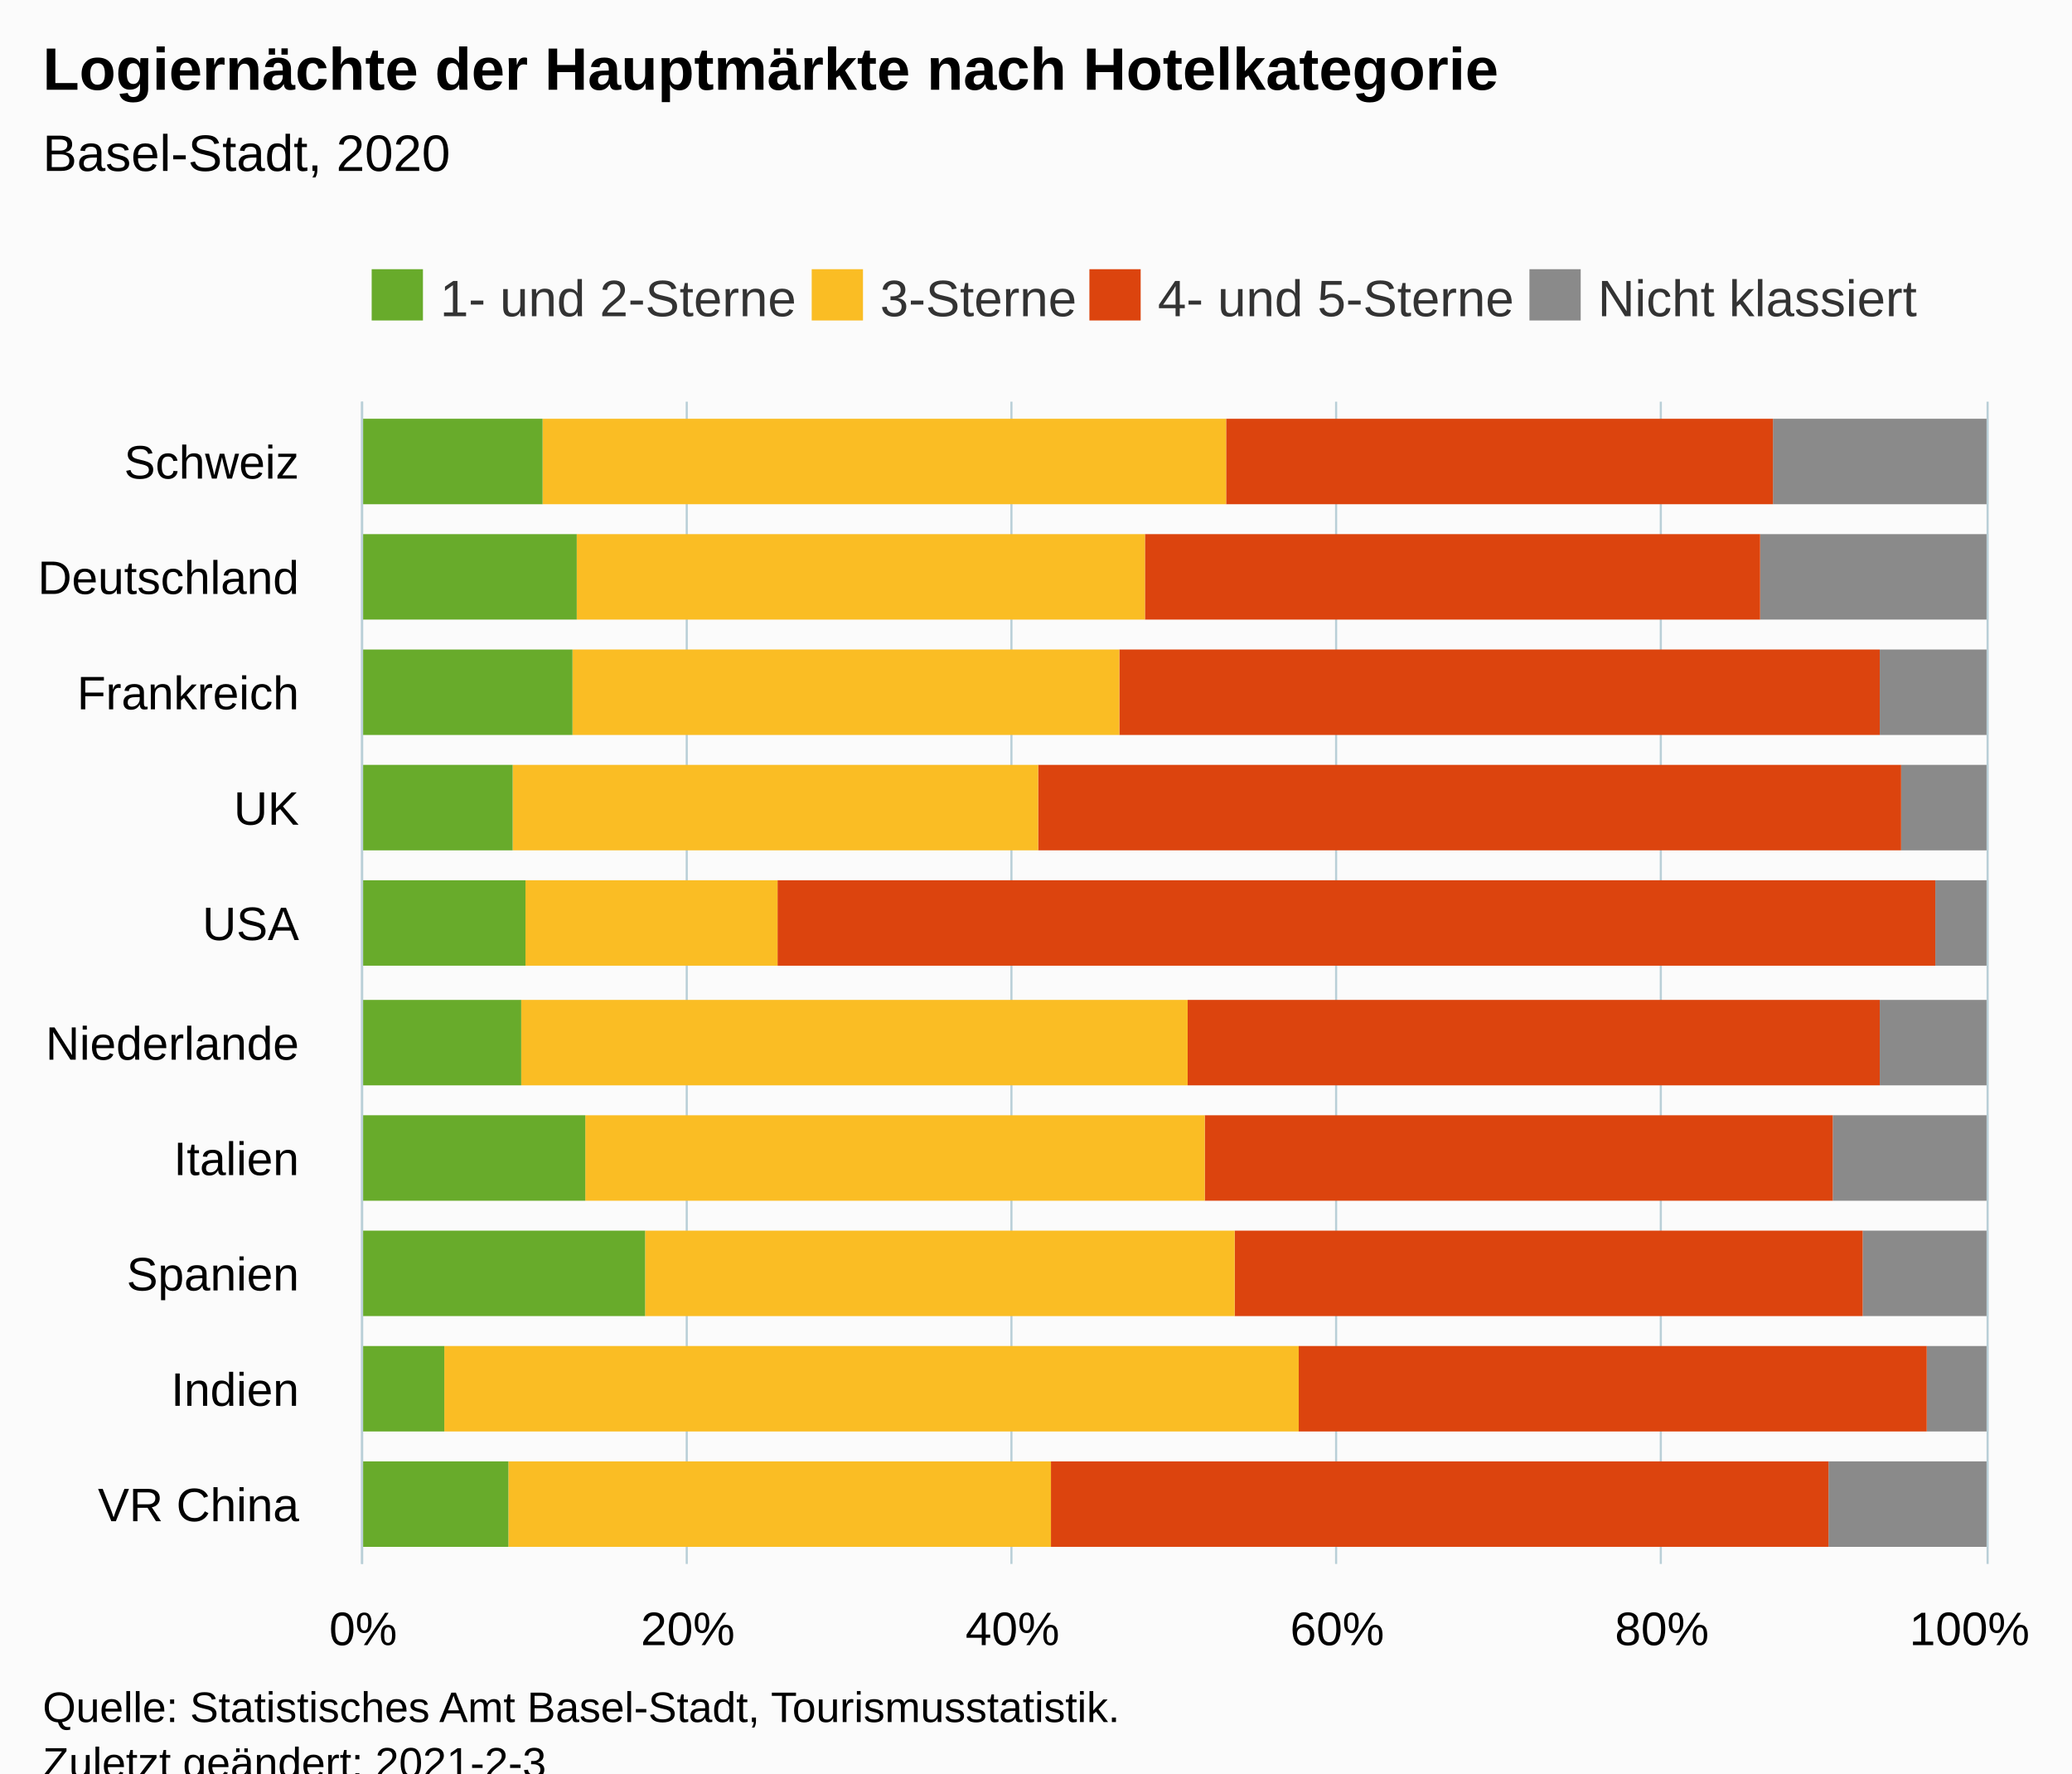
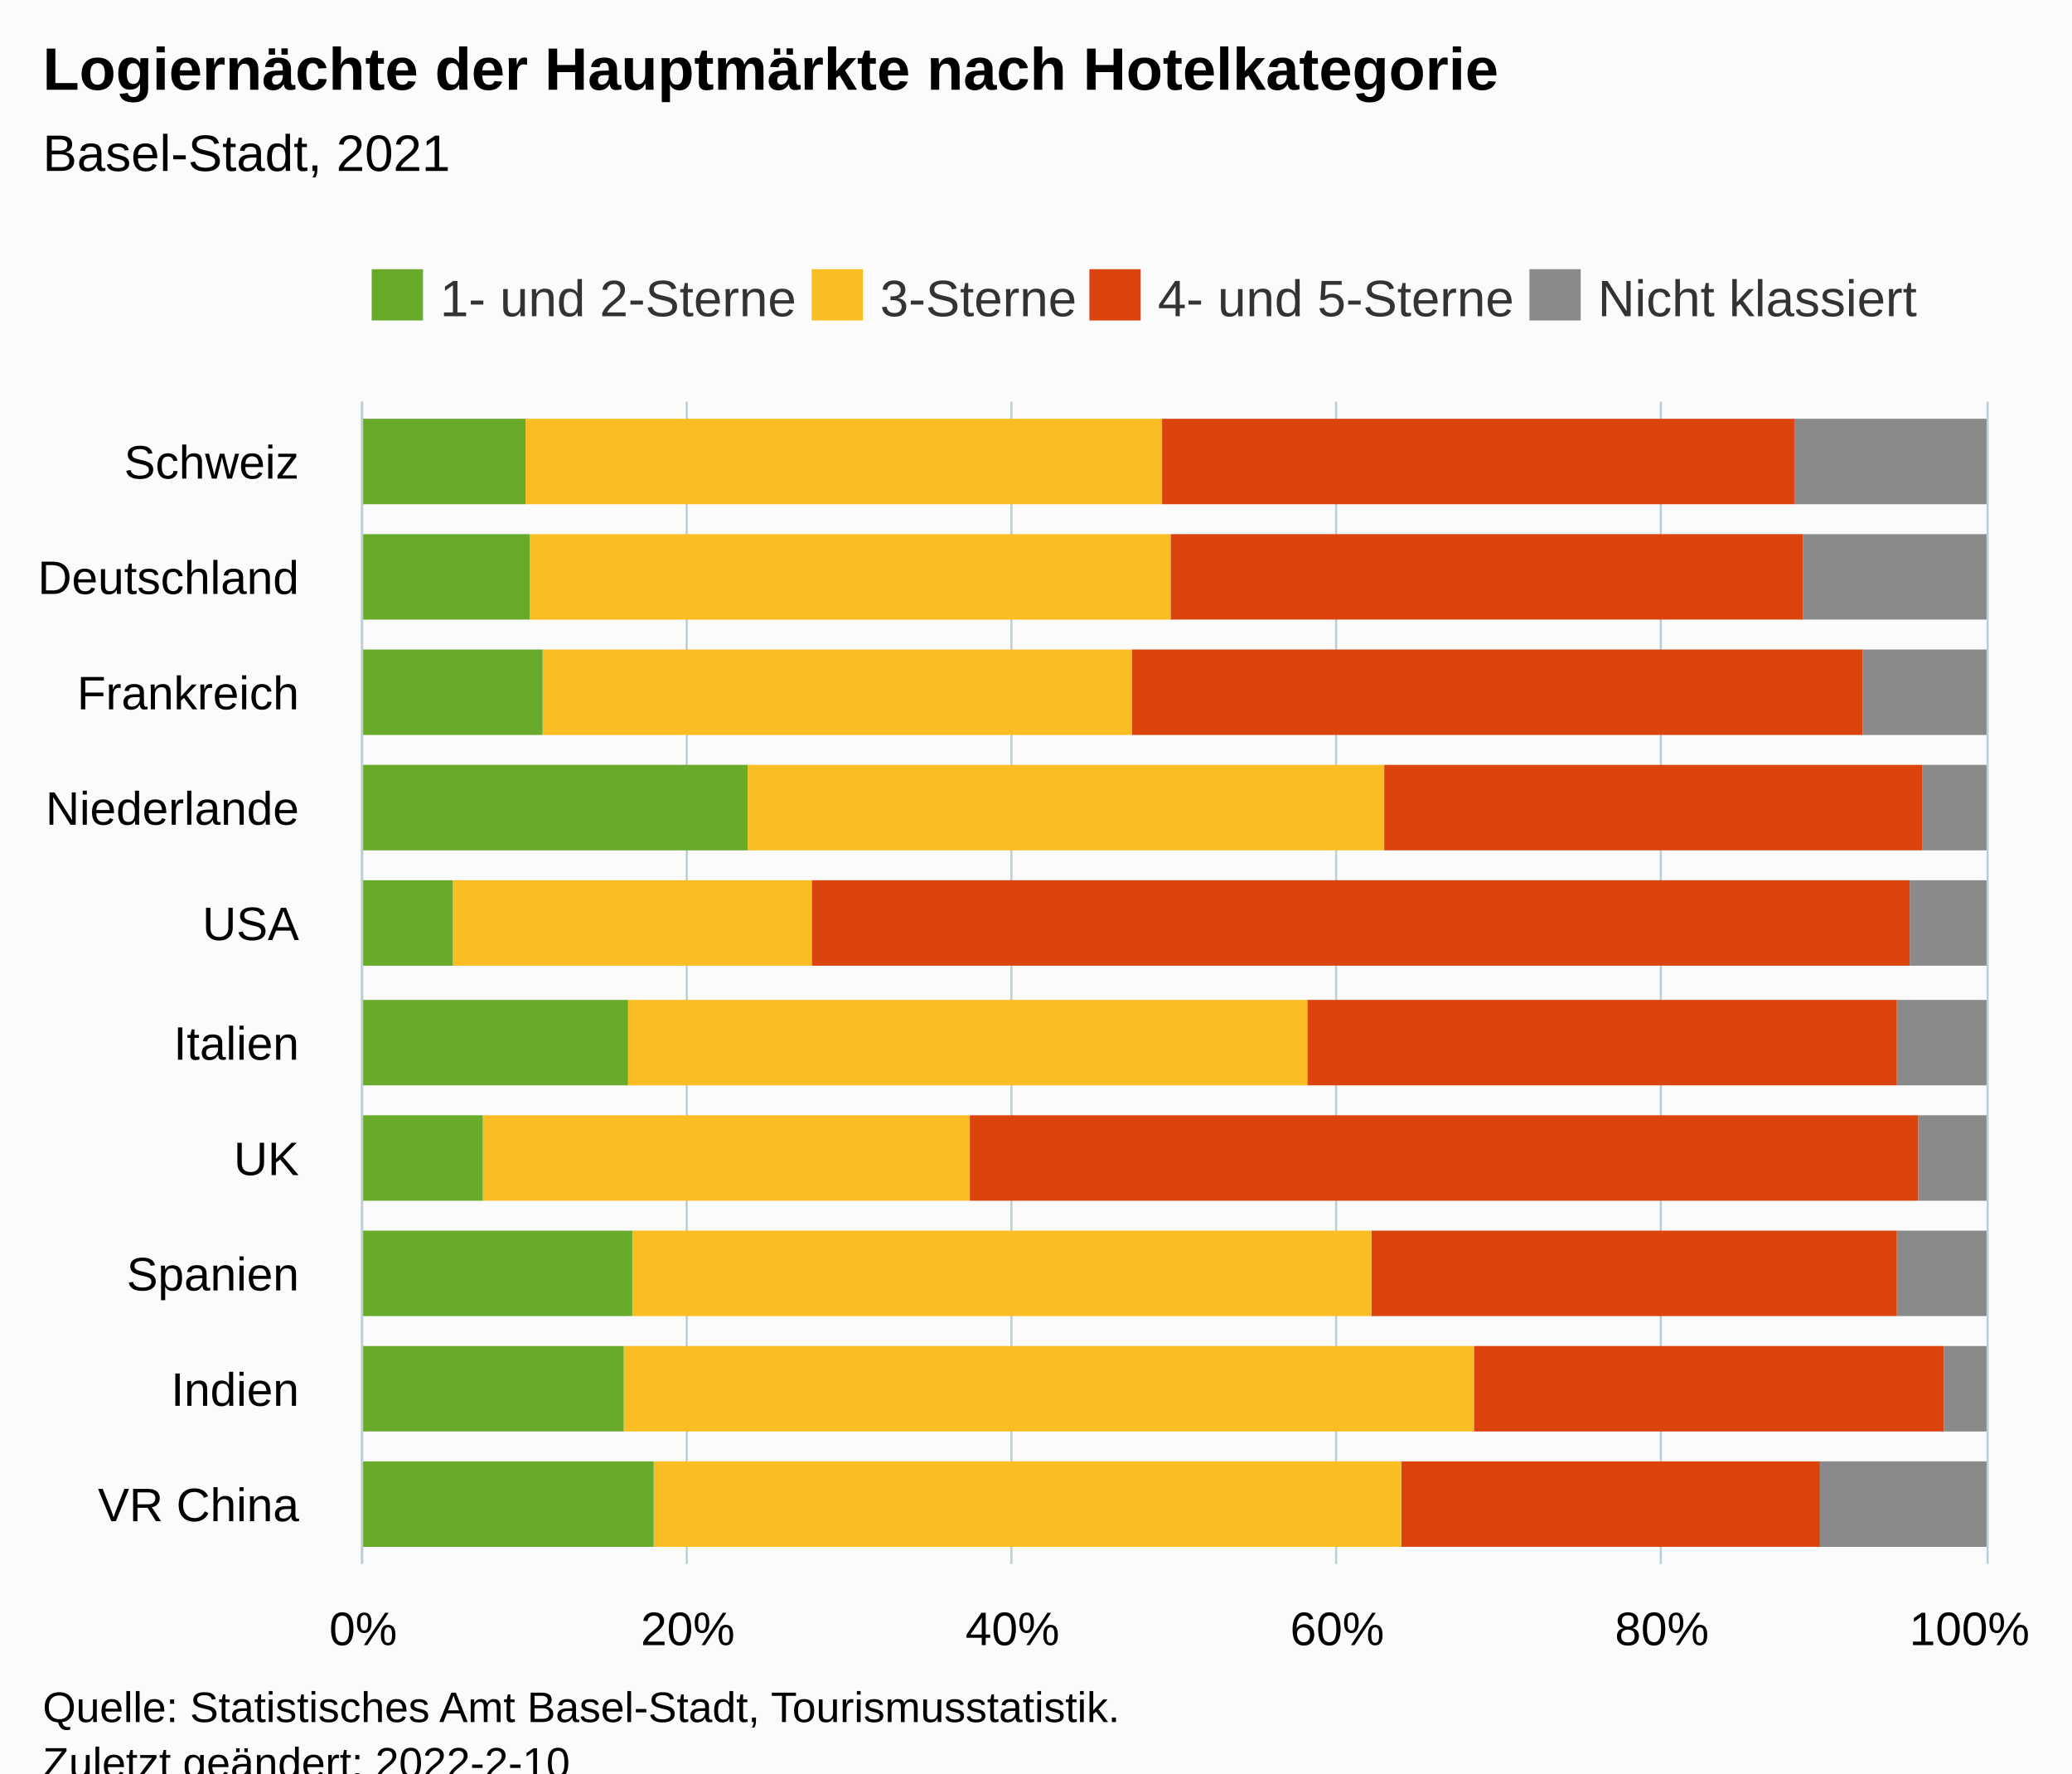
<svg xmlns="http://www.w3.org/2000/svg" version="1.1" class="highcharts-root" style="font-family:Arial;font-size:12px;" viewBox="0 0 485 415">
  <defs>
-     <clipPath id="highcharts-fmkxeza-46-">
+     <clipPath id="highcharts-nmuv7u8-47-">
      <rect x="0" y="0" width="272" height="380" fill="none" />
    </clipPath>
-     <clipPath id="highcharts-fmkxeza-57-">
+     <clipPath id="highcharts-nmuv7u8-58-">
      <rect x="0" y="0" width="272" height="380" fill="none" />
+     </clipPath>
+     <clipPath id="highcharts-nmuv7u8-89-">
+       <rect x="85" y="94" width="380" height="272" fill="none" />
    </clipPath>
  </defs>
  <rect fill="#fbfbfb" class="highcharts-background" x="0" y="0" width="485" height="428" rx="0" ry="0" />
  <rect fill="none" class="highcharts-plot-background" x="85" y="94" width="380" height="272" />
  <g class="highcharts-pane-group" data-z-index="0" />
  <g class="highcharts-grid highcharts-xaxis-grid" data-z-index="1">
    <path fill="none" data-z-index="1" class="highcharts-grid-line" d="M 85 339.5 L 465 339.5" opacity="1" />
    <path fill="none" data-z-index="1" class="highcharts-grid-line" d="M 85 312.5 L 465 312.5" opacity="1" />
    <path fill="none" data-z-index="1" class="highcharts-grid-line" d="M 85 284.5 L 465 284.5" opacity="1" />
    <path fill="none" data-z-index="1" class="highcharts-grid-line" d="M 85 257.5 L 465 257.5" opacity="1" />
    <path fill="none" data-z-index="1" class="highcharts-grid-line" d="M 85 230.5 L 465 230.5" opacity="1" />
    <path fill="none" data-z-index="1" class="highcharts-grid-line" d="M 85 203.5 L 465 203.5" opacity="1" />
    <path fill="none" data-z-index="1" class="highcharts-grid-line" d="M 85 176.5 L 465 176.5" opacity="1" />
    <path fill="none" data-z-index="1" class="highcharts-grid-line" d="M 85 148.5 L 465 148.5" opacity="1" />
    <path fill="none" data-z-index="1" class="highcharts-grid-line" d="M 85 121.5 L 465 121.5" opacity="1" />
    <path fill="none" data-z-index="1" class="highcharts-grid-line" d="M 85 94.5 L 465 94.5" opacity="1" />
    <path fill="none" data-z-index="1" class="highcharts-grid-line" d="M 85 366.5 L 465 366.5" opacity="1" />
  </g>
  <g class="highcharts-grid highcharts-yaxis-grid" data-z-index="1">
    <path fill="none" stroke="#B9CFD7" stroke-width="0.5" data-z-index="1" class="highcharts-grid-line" d="M 84.75 94 L 84.75 366" opacity="1" />
    <path fill="none" stroke="#B9CFD7" stroke-width="0.5" data-z-index="1" class="highcharts-grid-line" d="M 160.75 94 L 160.75 366" opacity="1" />
    <path fill="none" stroke="#B9CFD7" stroke-width="0.5" data-z-index="1" class="highcharts-grid-line" d="M 236.75 94 L 236.75 366" opacity="1" />
    <path fill="none" stroke="#B9CFD7" stroke-width="0.5" data-z-index="1" class="highcharts-grid-line" d="M 312.75 94 L 312.75 366" opacity="1" />
    <path fill="none" stroke="#B9CFD7" stroke-width="0.5" data-z-index="1" class="highcharts-grid-line" d="M 388.75 94 L 388.75 366" opacity="1" />
    <path fill="none" stroke="#B9CFD7" stroke-width="0.5" data-z-index="1" class="highcharts-grid-line" d="M 465.25 94 L 465.25 366" opacity="1" />
  </g>
  <rect fill="none" class="highcharts-plot-border" data-z-index="1" x="85" y="94" width="380" height="272" />
  <g class="highcharts-axis highcharts-xaxis" data-z-index="2">
    <path fill="none" class="highcharts-axis-line" stroke="#B9CFD7" stroke-width="0.5" data-z-index="7" d="M 84.75 94 L 84.75 366" />
  </g>
  <g class="highcharts-axis highcharts-yaxis" data-z-index="2">
    <path fill="none" class="highcharts-axis-line" data-z-index="7" d="M 85 366 L 465 366" />
  </g>
  <g class="highcharts-series-group" data-z-index="3">
-     <g class="highcharts-series highcharts-series-0 highcharts-column-series" data-z-index="0.1" opacity="1" transform="translate(465,366) rotate(90) scale(-1,1) scale(1 1)" clip-path="url(#highcharts-fmkxeza-57-)">
-       <rect x="4" y="0" width="20" height="37" fill="#8A8A8A" opacity="1" class="highcharts-point" />
-       <rect x="31" y="0" width="20" height="14" fill="#8A8A8A" opacity="1" class="highcharts-point" />
-       <rect x="58" y="0" width="20" height="29" fill="#8A8A8A" opacity="1" class="highcharts-point" />
-       <rect x="85" y="0" width="20" height="36" fill="#8A8A8A" opacity="1" class="highcharts-point" />
-       <rect x="112" y="0" width="20" height="25" fill="#8A8A8A" opacity="1" class="highcharts-point" />
-       <rect x="140" y="0" width="20" height="12" fill="#8A8A8A" opacity="1" class="highcharts-point" />
-       <rect x="167" y="0" width="20" height="20" fill="#8A8A8A" opacity="1" class="highcharts-point" />
-       <rect x="194" y="0" width="20" height="25" fill="#8A8A8A" opacity="1" class="highcharts-point" />
-       <rect x="221" y="0" width="20" height="53" fill="#8A8A8A" opacity="1" class="highcharts-point" />
-       <rect x="248" y="0" width="20" height="50" fill="#8A8A8A" opacity="1" class="highcharts-point" />
+     <g class="highcharts-series highcharts-series-0 highcharts-column-series" data-z-index="0.1" opacity="1" transform="translate(465,366) rotate(90) scale(-1,1) scale(1 1)" clip-path="url(#highcharts-nmuv7u8-58-)">
+       <rect x="4" y="0" width="20" height="39" fill="#8A8A8A" opacity="1" class="highcharts-point" />
+       <rect x="31" y="0" width="20" height="10" fill="#8A8A8A" opacity="1" class="highcharts-point" />
+       <rect x="58" y="0" width="20" height="21" fill="#8A8A8A" opacity="1" class="highcharts-point" />
+       <rect x="85" y="0" width="20" height="16" fill="#8A8A8A" opacity="1" class="highcharts-point" />
+       <rect x="112" y="0" width="20" height="21" fill="#8A8A8A" opacity="1" class="highcharts-point" />
+       <rect x="140" y="0" width="20" height="18" fill="#8A8A8A" opacity="1" class="highcharts-point" />
+       <rect x="167" y="0" width="20" height="15" fill="#8A8A8A" opacity="1" class="highcharts-point" />
+       <rect x="194" y="0" width="20" height="29" fill="#8A8A8A" opacity="1" class="highcharts-point" />
+       <rect x="221" y="0" width="20" height="43" fill="#8A8A8A" opacity="1" class="highcharts-point" />
+       <rect x="248" y="0" width="20" height="45" fill="#8A8A8A" opacity="1" class="highcharts-point" />
    </g>
    <g class="highcharts-markers highcharts-series-0 highcharts-column-series" data-z-index="0.1" opacity="1" transform="translate(465,366) rotate(90) scale(-1,1) scale(1 1)" clip-path="none" />
-     <g class="highcharts-series highcharts-series-1 highcharts-column-series" data-z-index="0.1" opacity="1" transform="translate(465,366) rotate(90) scale(-1,1) scale(1 1)" clip-path="url(#highcharts-fmkxeza-57-)">
-       <rect x="4" y="37" width="20" height="182" fill="#DC440E" opacity="1" class="highcharts-point" />
-       <rect x="31" y="14" width="20" height="147" fill="#DC440E" opacity="1" class="highcharts-point" />
-       <rect x="58" y="29" width="20" height="147" fill="#DC440E" opacity="1" class="highcharts-point" />
-       <rect x="85" y="36" width="20" height="147" fill="#DC440E" opacity="1" class="highcharts-point" />
-       <rect x="112" y="25" width="20" height="162" fill="#DC440E" opacity="1" class="highcharts-point" />
-       <rect x="140" y="12" width="20" height="271" fill="#DC440E" opacity="1" class="highcharts-point" />
-       <rect x="167" y="20" width="20" height="202" fill="#DC440E" opacity="1" class="highcharts-point" />
-       <rect x="194" y="25" width="20" height="178" fill="#DC440E" opacity="1" class="highcharts-point" />
-       <rect x="221" y="53" width="20" height="144" fill="#DC440E" opacity="1" class="highcharts-point" />
-       <rect x="248" y="50" width="20" height="128" fill="#DC440E" opacity="1" class="highcharts-point" />
+     <g class="highcharts-series highcharts-series-1 highcharts-column-series" data-z-index="0.1" opacity="1" transform="translate(465,366) rotate(90) scale(-1,1) scale(1 1)" clip-path="url(#highcharts-nmuv7u8-58-)">
+       <rect x="4" y="39" width="20" height="98" fill="#DC440E" opacity="1" class="highcharts-point" />
+       <rect x="31" y="10" width="20" height="110" fill="#DC440E" opacity="1" class="highcharts-point" />
+       <rect x="58" y="21" width="20" height="123" fill="#DC440E" opacity="1" class="highcharts-point" />
+       <rect x="85" y="16" width="20" height="222" fill="#DC440E" opacity="1" class="highcharts-point" />
+       <rect x="112" y="21" width="20" height="138" fill="#DC440E" opacity="1" class="highcharts-point" />
+       <rect x="140" y="18" width="20" height="257" fill="#DC440E" opacity="1" class="highcharts-point" />
+       <rect x="167" y="15" width="20" height="126" fill="#DC440E" opacity="1" class="highcharts-point" />
+       <rect x="194" y="29" width="20" height="171" fill="#DC440E" opacity="1" class="highcharts-point" />
+       <rect x="221" y="43" width="20" height="148" fill="#DC440E" opacity="1" class="highcharts-point" />
+       <rect x="248" y="45" width="20" height="148" fill="#DC440E" opacity="1" class="highcharts-point" />
    </g>
    <g class="highcharts-markers highcharts-series-1 highcharts-column-series" data-z-index="0.1" opacity="1" transform="translate(465,366) rotate(90) scale(-1,1) scale(1 1)" clip-path="none" />
-     <g class="highcharts-series highcharts-series-2 highcharts-column-series" data-z-index="0.1" opacity="1" transform="translate(465,366) rotate(90) scale(-1,1) scale(1 1)" clip-path="url(#highcharts-fmkxeza-57-)">
-       <rect x="4" y="219" width="20" height="127" fill="#FABD24" opacity="1" class="highcharts-point" />
-       <rect x="31" y="161" width="20" height="200" fill="#FABD24" opacity="1" class="highcharts-point" />
-       <rect x="58" y="176" width="20" height="138" fill="#FABD24" opacity="1" class="highcharts-point" />
-       <rect x="85" y="183" width="20" height="145" fill="#FABD24" opacity="1" class="highcharts-point" />
-       <rect x="112" y="187" width="20" height="156" fill="#FABD24" opacity="1" class="highcharts-point" />
-       <rect x="140" y="283" width="20" height="59" fill="#FABD24" opacity="1" class="highcharts-point" />
-       <rect x="167" y="222" width="20" height="123" fill="#FABD24" opacity="1" class="highcharts-point" />
-       <rect x="194" y="203" width="20" height="128" fill="#FABD24" opacity="1" class="highcharts-point" />
-       <rect x="221" y="197" width="20" height="133" fill="#FABD24" opacity="1" class="highcharts-point" />
-       <rect x="248" y="178" width="20" height="160" fill="#FABD24" opacity="1" class="highcharts-point" />
+     <g class="highcharts-series highcharts-series-2 highcharts-column-series" data-z-index="0.1" opacity="1" transform="translate(465,366) rotate(90) scale(-1,1) scale(1 1)" clip-path="url(#highcharts-nmuv7u8-58-)">
+       <rect x="4" y="137" width="20" height="175" fill="#FABD24" opacity="1" class="highcharts-point" />
+       <rect x="31" y="120" width="20" height="199" fill="#FABD24" opacity="1" class="highcharts-point" />
+       <rect x="58" y="144" width="20" height="173" fill="#FABD24" opacity="1" class="highcharts-point" />
+       <rect x="85" y="238" width="20" height="114" fill="#FABD24" opacity="1" class="highcharts-point" />
+       <rect x="112" y="159" width="20" height="159" fill="#FABD24" opacity="1" class="highcharts-point" />
+       <rect x="140" y="275" width="20" height="84" fill="#FABD24" opacity="1" class="highcharts-point" />
+       <rect x="167" y="141" width="20" height="149" fill="#FABD24" opacity="1" class="highcharts-point" />
+       <rect x="194" y="200" width="20" height="138" fill="#FABD24" opacity="1" class="highcharts-point" />
+       <rect x="221" y="191" width="20" height="150" fill="#FABD24" opacity="1" class="highcharts-point" />
+       <rect x="248" y="193" width="20" height="149" fill="#FABD24" opacity="1" class="highcharts-point" />
    </g>
    <g class="highcharts-markers highcharts-series-2 highcharts-column-series" data-z-index="0.1" opacity="1" transform="translate(465,366) rotate(90) scale(-1,1) scale(1 1)" clip-path="none" />
-     <g class="highcharts-series highcharts-series-3 highcharts-column-series" data-z-index="0.1" opacity="1" transform="translate(465,366) rotate(90) scale(-1,1) scale(1 1)" clip-path="url(#highcharts-fmkxeza-57-)">
-       <rect x="4" y="346" width="20" height="35" fill="#68AB2B" opacity="1" class="highcharts-point" />
-       <rect x="31" y="361" width="20" height="20" fill="#68AB2B" opacity="1" class="highcharts-point" />
-       <rect x="58" y="314" width="20" height="67" fill="#68AB2B" opacity="1" class="highcharts-point" />
-       <rect x="85" y="328" width="20" height="53" fill="#68AB2B" opacity="1" class="highcharts-point" />
-       <rect x="112" y="343" width="20" height="38" fill="#68AB2B" opacity="1" class="highcharts-point" />
-       <rect x="140" y="342" width="20" height="39" fill="#68AB2B" opacity="1" class="highcharts-point" />
-       <rect x="167" y="345" width="20" height="36" fill="#68AB2B" opacity="1" class="highcharts-point" />
-       <rect x="194" y="331" width="20" height="50" fill="#68AB2B" opacity="1" class="highcharts-point" />
-       <rect x="221" y="330" width="20" height="51" fill="#68AB2B" opacity="1" class="highcharts-point" />
-       <rect x="248" y="338" width="20" height="43" fill="#68AB2B" opacity="1" class="highcharts-point" />
+     <g class="highcharts-series highcharts-series-3 highcharts-column-series" data-z-index="0.1" opacity="1" transform="translate(465,366) rotate(90) scale(-1,1) scale(1 1)" clip-path="url(#highcharts-nmuv7u8-58-)">
+       <rect x="4" y="312" width="20" height="69" fill="#68AB2B" opacity="1" class="highcharts-point" />
+       <rect x="31" y="319" width="20" height="62" fill="#68AB2B" opacity="1" class="highcharts-point" />
+       <rect x="58" y="317" width="20" height="64" fill="#68AB2B" opacity="1" class="highcharts-point" />
+       <rect x="85" y="352" width="20" height="29" fill="#68AB2B" opacity="1" class="highcharts-point" />
+       <rect x="112" y="318" width="20" height="63" fill="#68AB2B" opacity="1" class="highcharts-point" />
+       <rect x="140" y="359" width="20" height="22" fill="#68AB2B" opacity="1" class="highcharts-point" />
+       <rect x="167" y="290" width="20" height="91" fill="#68AB2B" opacity="1" class="highcharts-point" />
+       <rect x="194" y="338" width="20" height="43" fill="#68AB2B" opacity="1" class="highcharts-point" />
+       <rect x="221" y="341" width="20" height="40" fill="#68AB2B" opacity="1" class="highcharts-point" />
+       <rect x="248" y="342" width="20" height="39" fill="#68AB2B" opacity="1" class="highcharts-point" />
    </g>
    <g class="highcharts-markers highcharts-series-3 highcharts-column-series" data-z-index="0.1" opacity="1" transform="translate(465,366) rotate(90) scale(-1,1) scale(1 1)" clip-path="none" />
  </g>
  <text x="10" text-anchor="start" class="highcharts-title" data-z-index="4" style="color:#000000;font-size:14px;font-weight:bold;fill:#000000;" y="21">
    <tspan>Logiernächte der Hauptmärkte nach Hotelkategorie</tspan>
  </text>
  <text x="10" text-anchor="start" class="highcharts-subtitle" data-z-index="4" style="color:#000000;font-size:12px;font-weight:normal;fill:#000000;" y="40">
-     <tspan>Basel-Stadt, 2020</tspan>
+     <tspan>Basel-Stadt, 2021</tspan>
  </text>
  <text x="10" text-anchor="start" class="highcharts-caption" data-z-index="4" style="color:#666666;fill:#666666;" y="400" />
  <g class="highcharts-legend" data-z-index="7" transform="translate(77,56)">
    <rect fill="none" class="highcharts-legend-box" rx="0" ry="0" x="0" y="0" width="383" height="26" visibility="visible" />
    <g data-z-index="1">
      <g>
        <g class="highcharts-legend-item highcharts-column-series highcharts-color-undefined highcharts-series-3" data-z-index="1" transform="translate(8,3)">
          <text x="18" style="color:#333333;cursor:pointer;font-size:12px;font-weight:normal;fill:#333333;" text-anchor="start" data-z-index="2" y="15">
            <tspan>1- und 2-Sterne</tspan>
          </text>
          <rect x="2" y="4" width="12" height="12" fill="#68AB2B" class="highcharts-point" data-z-index="3" />
        </g>
        <g class="highcharts-legend-item highcharts-column-series highcharts-color-undefined highcharts-series-2" data-z-index="1" transform="translate(111,3)">
          <text x="18" y="15" style="color:#333333;cursor:pointer;font-size:12px;font-weight:normal;fill:#333333;" text-anchor="start" data-z-index="2">
            <tspan>3-Sterne</tspan>
          </text>
          <rect x="2" y="4" width="12" height="12" fill="#FABD24" class="highcharts-point" data-z-index="3" />
        </g>
        <g class="highcharts-legend-item highcharts-column-series highcharts-color-undefined highcharts-series-1" data-z-index="1" transform="translate(176,3)">
          <text x="18" y="15" style="color:#333333;cursor:pointer;font-size:12px;font-weight:normal;fill:#333333;" text-anchor="start" data-z-index="2">
            <tspan>4- und 5-Sterne</tspan>
          </text>
          <rect x="2" y="4" width="12" height="12" fill="#DC440E" class="highcharts-point" data-z-index="3" />
        </g>
        <g class="highcharts-legend-item highcharts-column-series highcharts-color-undefined highcharts-series-0" data-z-index="1" transform="translate(279,3)">
          <text x="18" y="15" style="color:#333333;cursor:pointer;font-size:12px;font-weight:normal;fill:#333333;" text-anchor="start" data-z-index="2">
            <tspan>Nicht klassiert</tspan>
          </text>
          <rect x="2" y="4" width="12" height="12" fill="#8A8A8A" class="highcharts-point" data-z-index="3" />
        </g>
      </g>
    </g>
  </g>
  <g class="highcharts-axis-labels highcharts-xaxis-labels" data-z-index="7">
    <text x="70" style="color:#000000;cursor:default;font-size:11px;fill:#000000;" text-anchor="end" transform="translate(0,0)" y="356" opacity="1">
      <tspan>VR China</tspan>
    </text>
    <text x="70" style="color:#000000;cursor:default;font-size:11px;fill:#000000;" text-anchor="end" transform="translate(0,0)" y="329" opacity="1">Indien</text>
    <text x="70" style="color:#000000;cursor:default;font-size:11px;fill:#000000;" text-anchor="end" transform="translate(0,0)" y="302" opacity="1">Spanien</text>
-     <text x="70" style="color:#000000;cursor:default;font-size:11px;fill:#000000;" text-anchor="end" transform="translate(0,0)" y="275" opacity="1">Italien</text>
-     <text x="70" style="color:#000000;cursor:default;font-size:11px;fill:#000000;" text-anchor="end" transform="translate(0,0)" y="248" opacity="1">Niederlande</text>
+     <text x="70" style="color:#000000;cursor:default;font-size:11px;fill:#000000;" text-anchor="end" transform="translate(0,0)" y="275" opacity="1">UK</text>
+     <text x="70" style="color:#000000;cursor:default;font-size:11px;fill:#000000;" text-anchor="end" transform="translate(0,0)" y="248" opacity="1">Italien</text>
    <text x="70" style="color:#000000;cursor:default;font-size:11px;fill:#000000;" text-anchor="end" transform="translate(0,0)" y="220" opacity="1">USA</text>
-     <text x="70" style="color:#000000;cursor:default;font-size:11px;fill:#000000;" text-anchor="end" transform="translate(0,0)" y="193" opacity="1">UK</text>
+     <text x="70" style="color:#000000;cursor:default;font-size:11px;fill:#000000;" text-anchor="end" transform="translate(0,0)" y="193" opacity="1">Niederlande</text>
    <text x="70" style="color:#000000;cursor:default;font-size:11px;fill:#000000;" text-anchor="end" transform="translate(0,0)" y="166" opacity="1">Frankreich</text>
    <text x="70" style="color:#000000;cursor:default;font-size:11px;fill:#000000;" text-anchor="end" transform="translate(0,0)" y="139" opacity="1">Deutschland</text>
    <text x="70" style="color:#000000;cursor:default;font-size:11px;fill:#000000;" text-anchor="end" transform="translate(0,0)" y="112" opacity="1">Schweiz</text>
  </g>
  <g class="highcharts-axis-labels highcharts-yaxis-labels" data-z-index="7">
    <text x="85" style="color:#000000;cursor:default;font-size:11px;fill:#000000;" text-anchor="middle" transform="translate(0,0)" y="385" opacity="1">0%</text>
    <text x="161" style="color:#000000;cursor:default;font-size:11px;fill:#000000;" text-anchor="middle" transform="translate(0,0)" y="385" opacity="1">20%</text>
    <text x="237" style="color:#000000;cursor:default;font-size:11px;fill:#000000;" text-anchor="middle" transform="translate(0,0)" y="385" opacity="1">40%</text>
    <text x="313" style="color:#000000;cursor:default;font-size:11px;fill:#000000;" text-anchor="middle" transform="translate(0,0)" y="385" opacity="1">60%</text>
    <text x="389" style="color:#000000;cursor:default;font-size:11px;fill:#000000;" text-anchor="middle" transform="translate(0,0)" y="385" opacity="1">80%</text>
    <text x="461" style="color:#000000;cursor:default;font-size:11px;fill:#000000;" text-anchor="middle" transform="translate(0,0)" y="385" opacity="1">100%</text>
  </g>
  <text x="10" class="highcharts-credits" text-anchor="start" data-z-index="8" style="cursor:default;color:#000000;font-size:10px;fill:#000000;" y="403">
    <tspan>Quelle: Statistisches Amt Basel-Stadt, Tourismusstatistik.</tspan>
-     <tspan x="10" dy="13">Zuletzt geändert: 2021-2-3</tspan>
+     <tspan x="10" dy="13">Zuletzt geändert: 2022-2-10</tspan>
  </text>
+   <g class="highcharts-control-points" data-z-index="99" clip-path="url(#highcharts-nmuv7u8-89-)" />
</svg>
